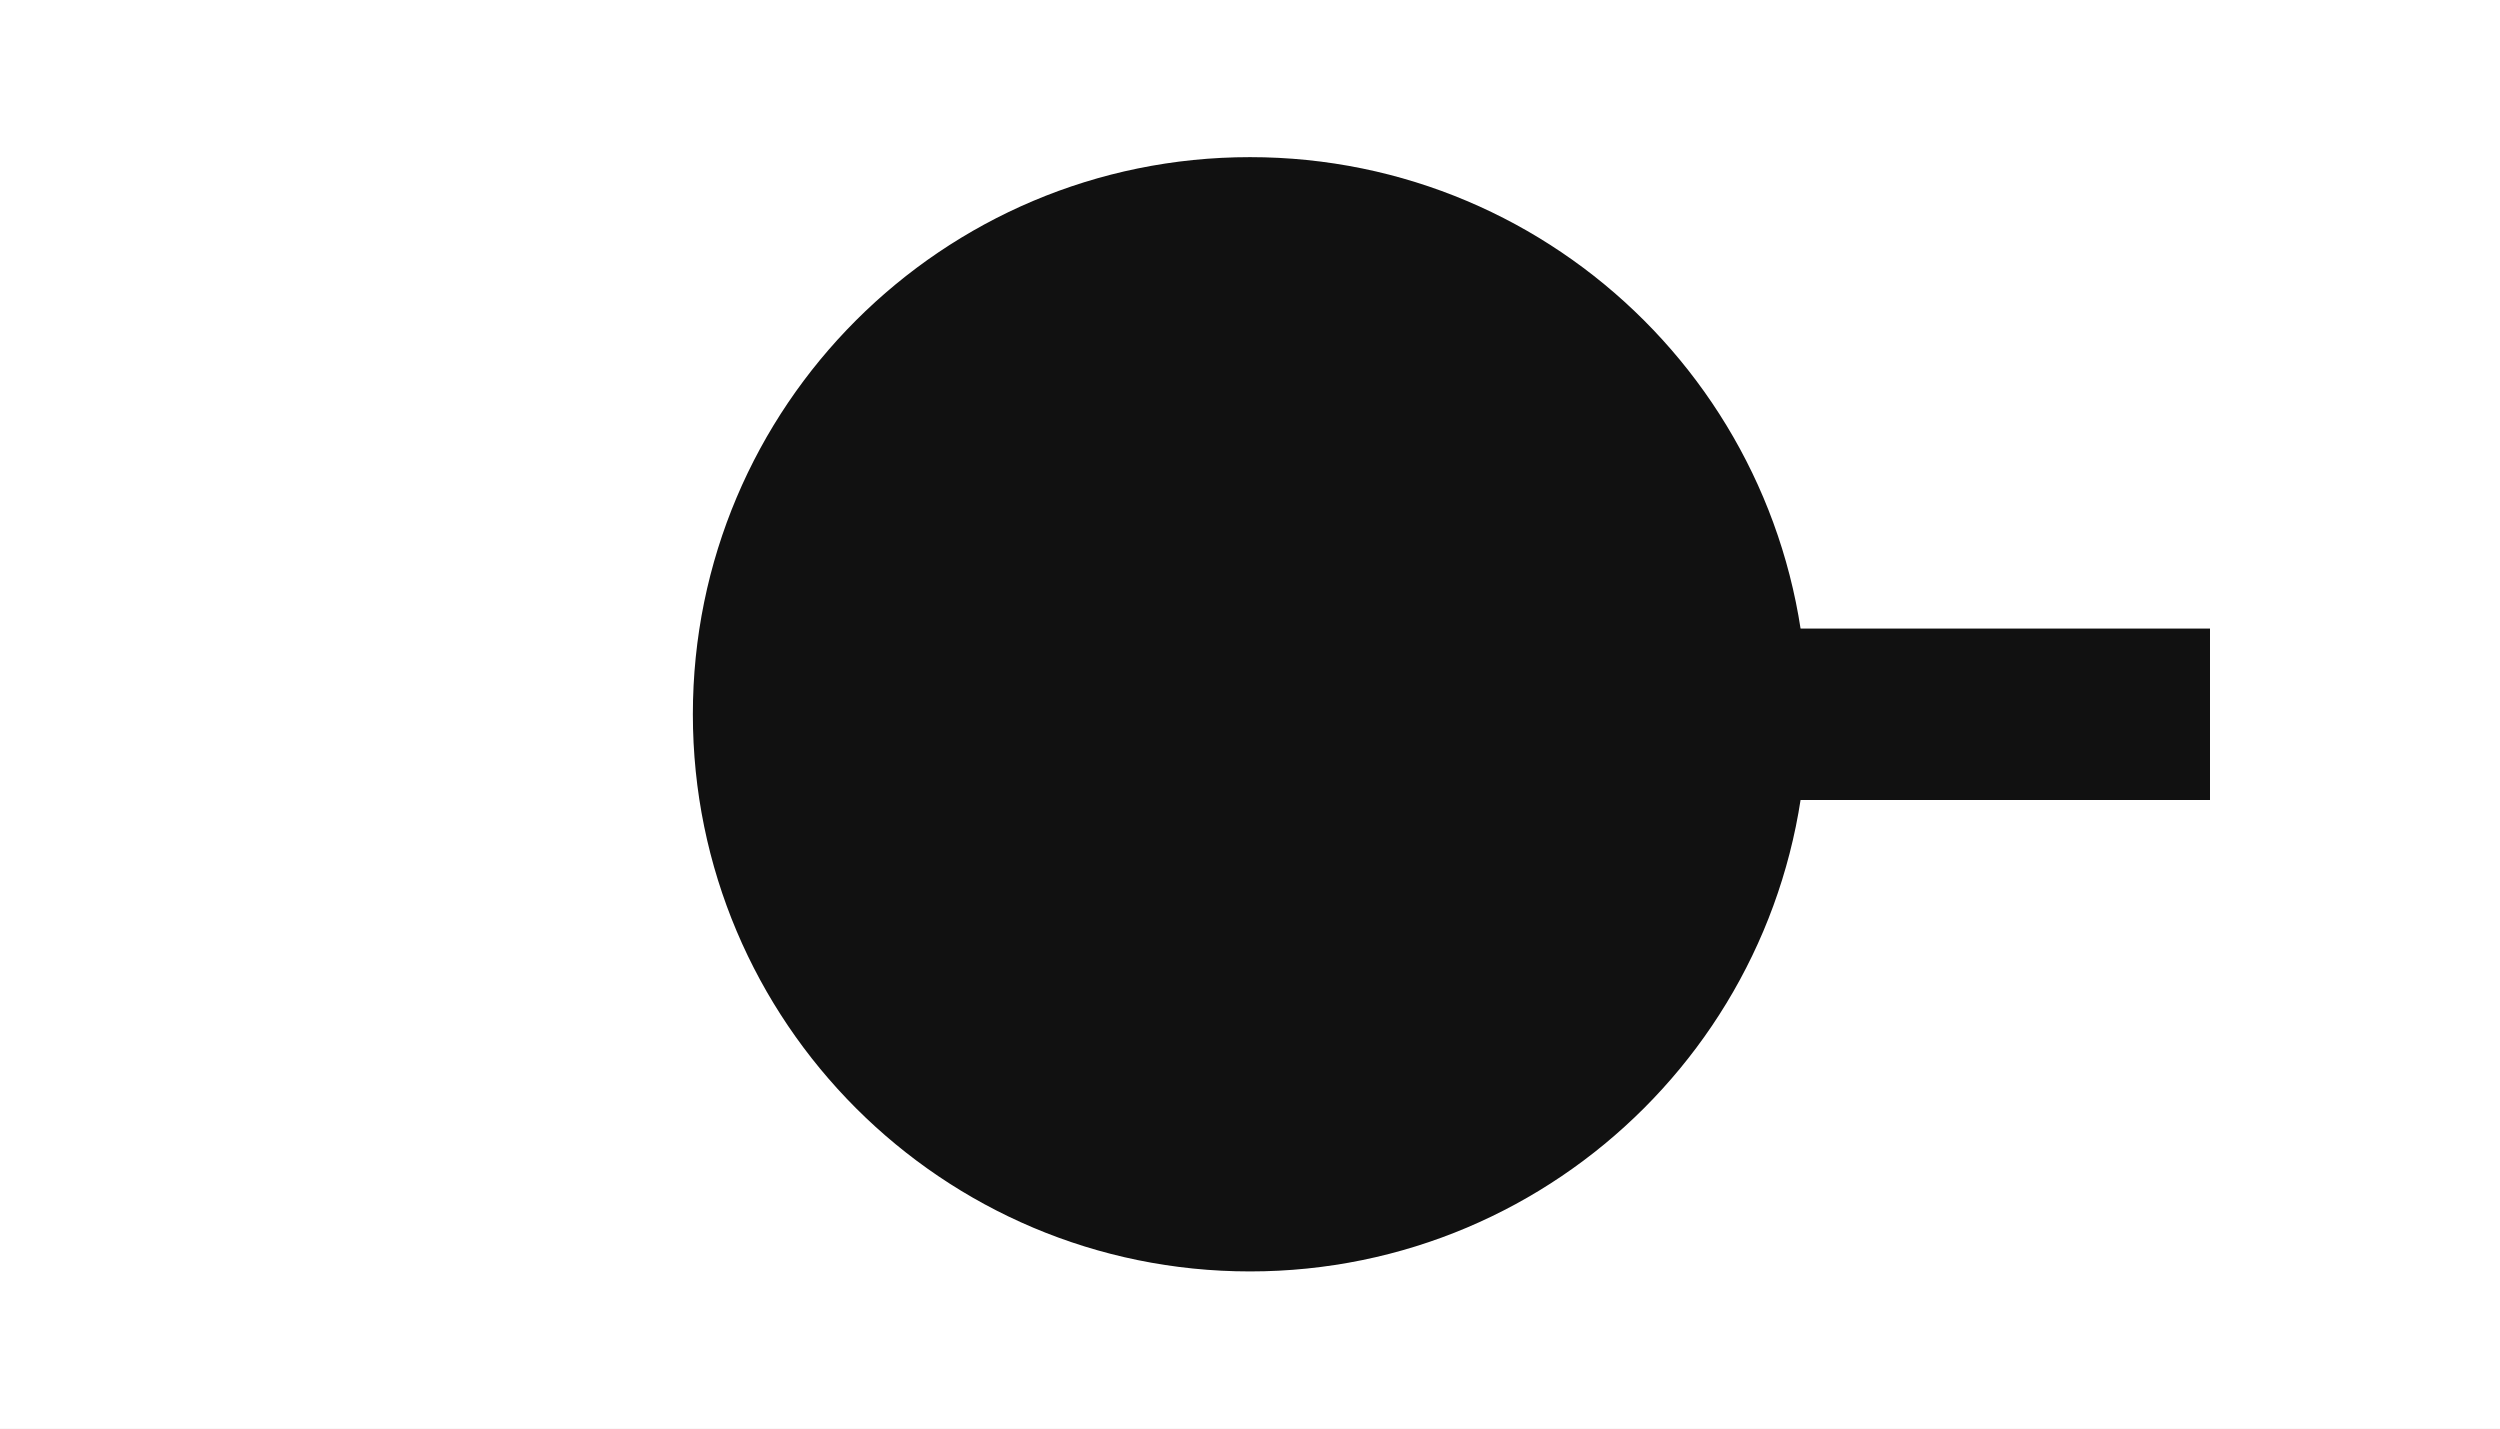
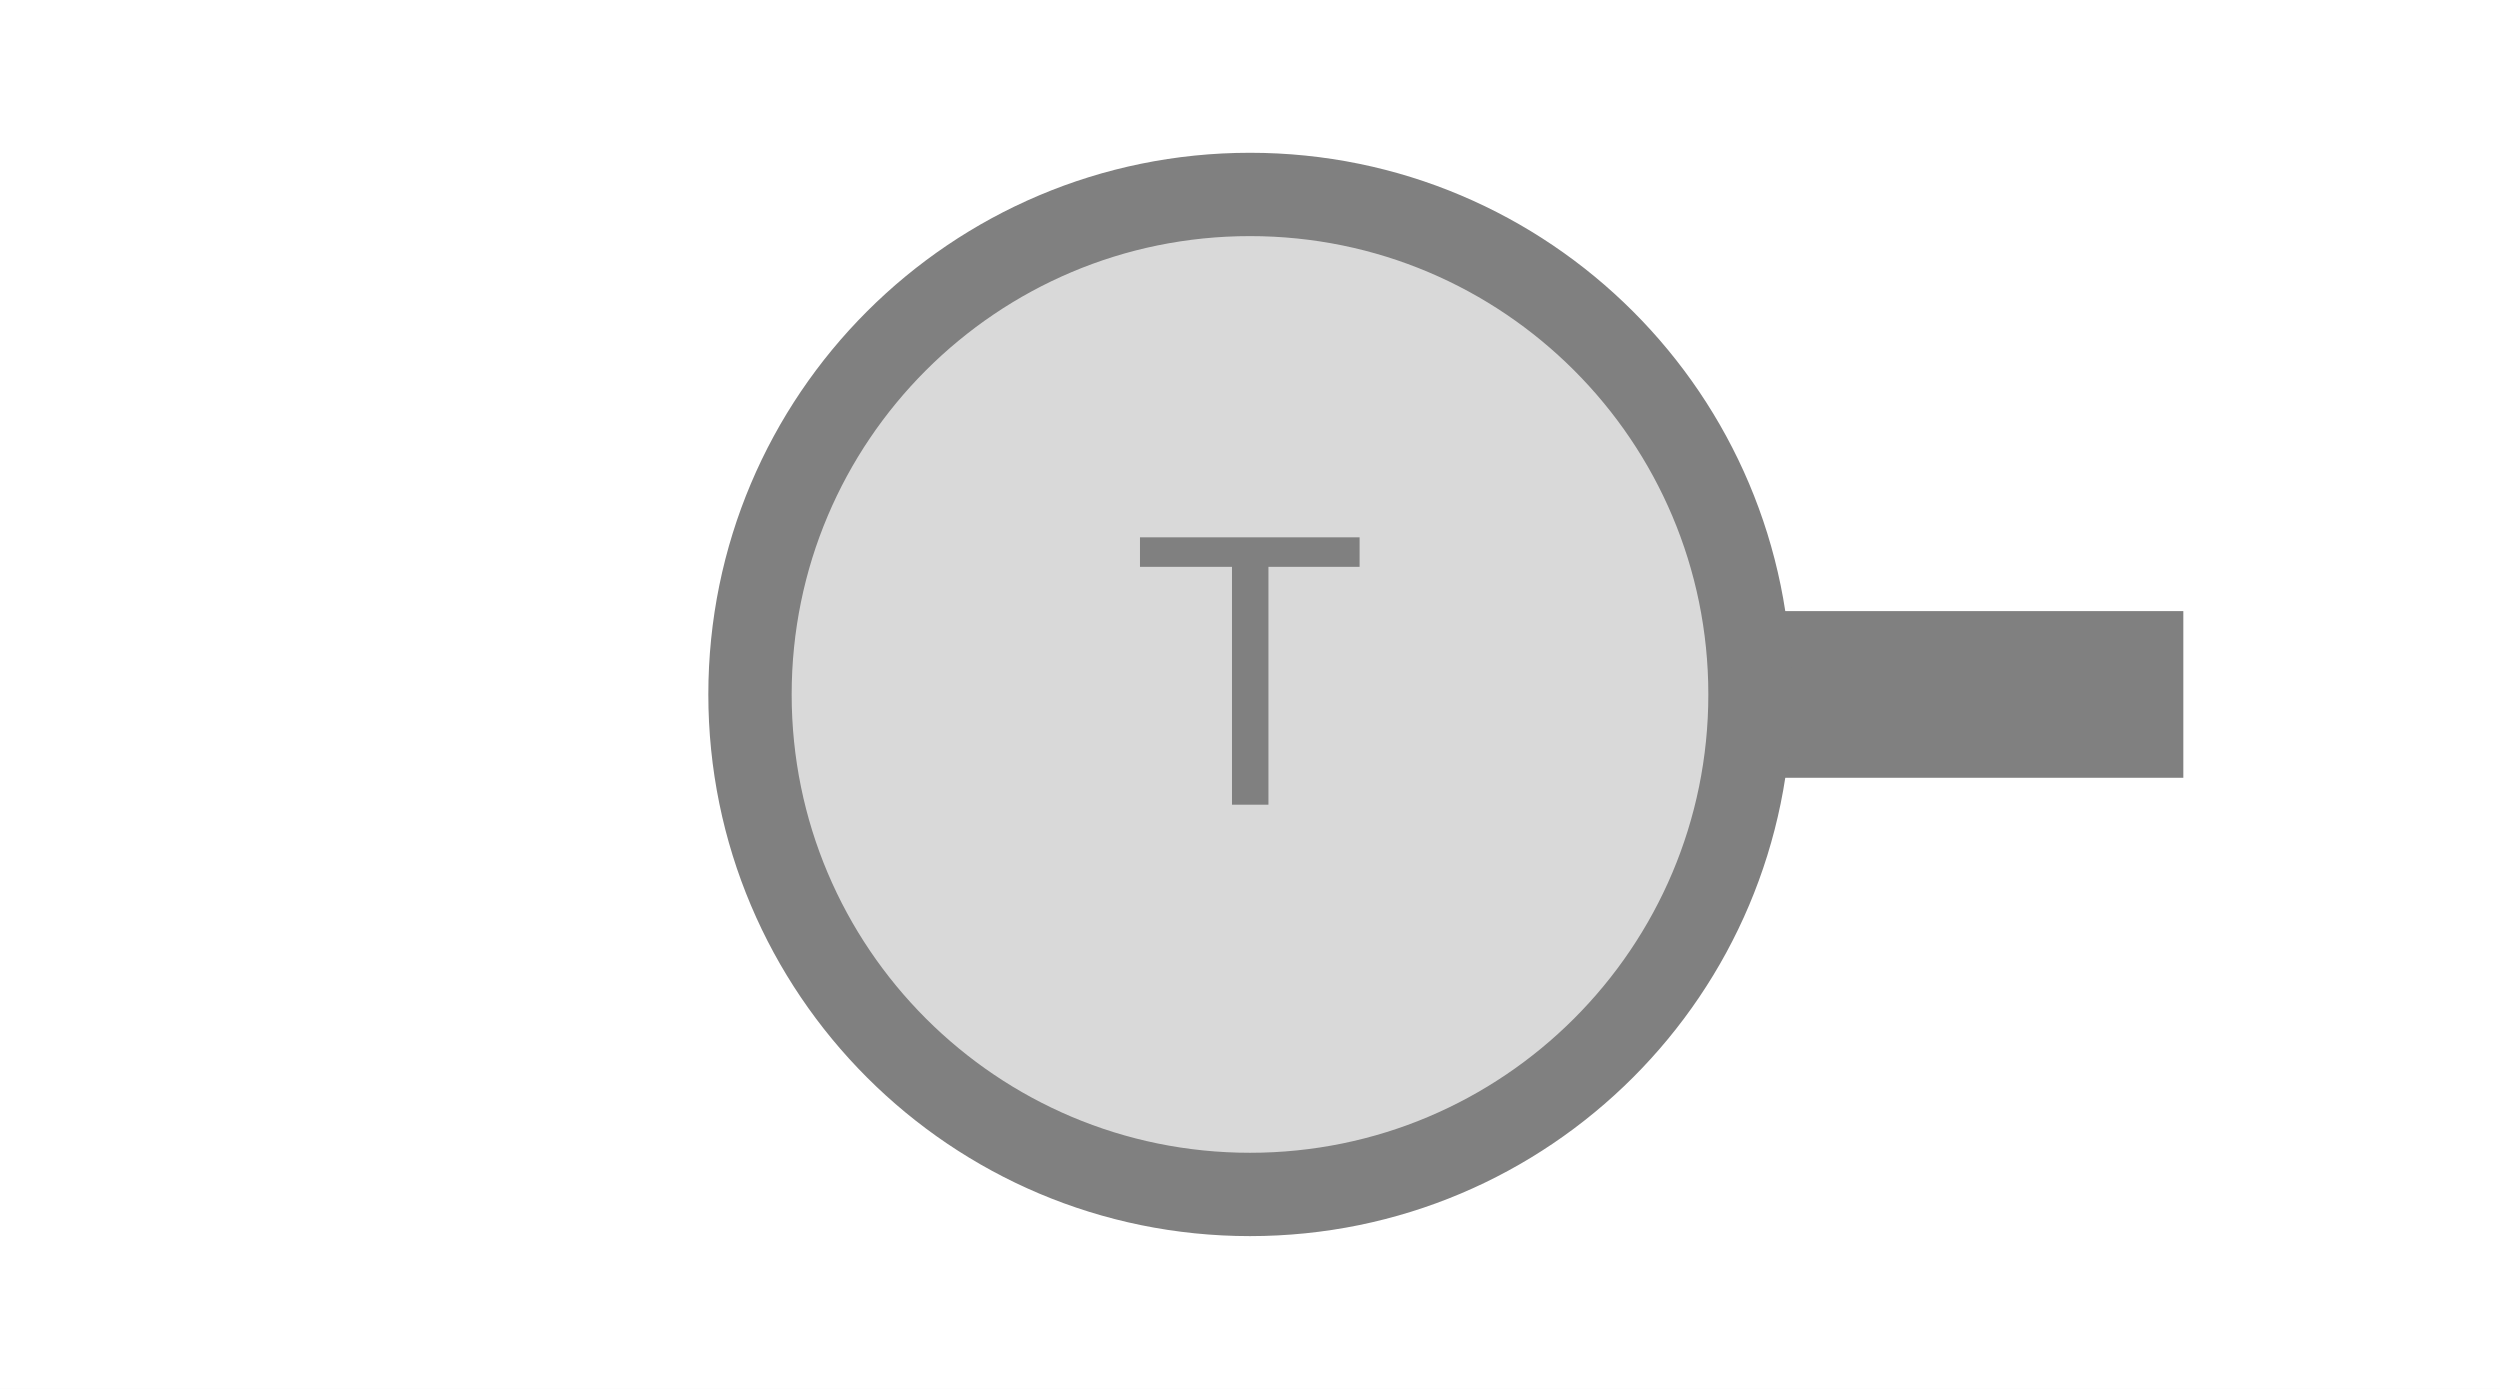
- <svg xmlns="http://www.w3.org/2000/svg" width="35" height="20" viewBox="0 0 35 20">
-   <rect x="0" y="0" width="35" height="20" fill="white" />
-   <rect x="24.10" y="8.80" width="6.84" height="2.40" fill="#111111" />
-   <circle cx="17.50" cy="10.00" r="7.20" fill="#111111" stroke="#111111" stroke-width="1.20" />
-   <text x="17.50" y="10.00" text-anchor="middle" dominant-baseline="middle" fill="#111111" font-size="7.00" font-family="Arial, sans-serif">T</text>
+ <svg xmlns="http://www.w3.org/2000/svg" width="45" height="25" viewBox="0 0 45 25">
+   <rect x="0" y="0" width="45" height="25" fill="white" />
+   <rect x="30.75" y="11.00" width="8.55" height="3.00" fill="#808080" />
+   <circle cx="22.50" cy="12.50" r="9.00" fill="#d9d9d9" stroke="#808080" stroke-width="1.50" />
+   <text x="22.50" y="12.50" text-anchor="middle" dominant-baseline="middle" fill="#808080" font-size="7.00" font-family="Arial, sans-serif">T</text>
</svg>
